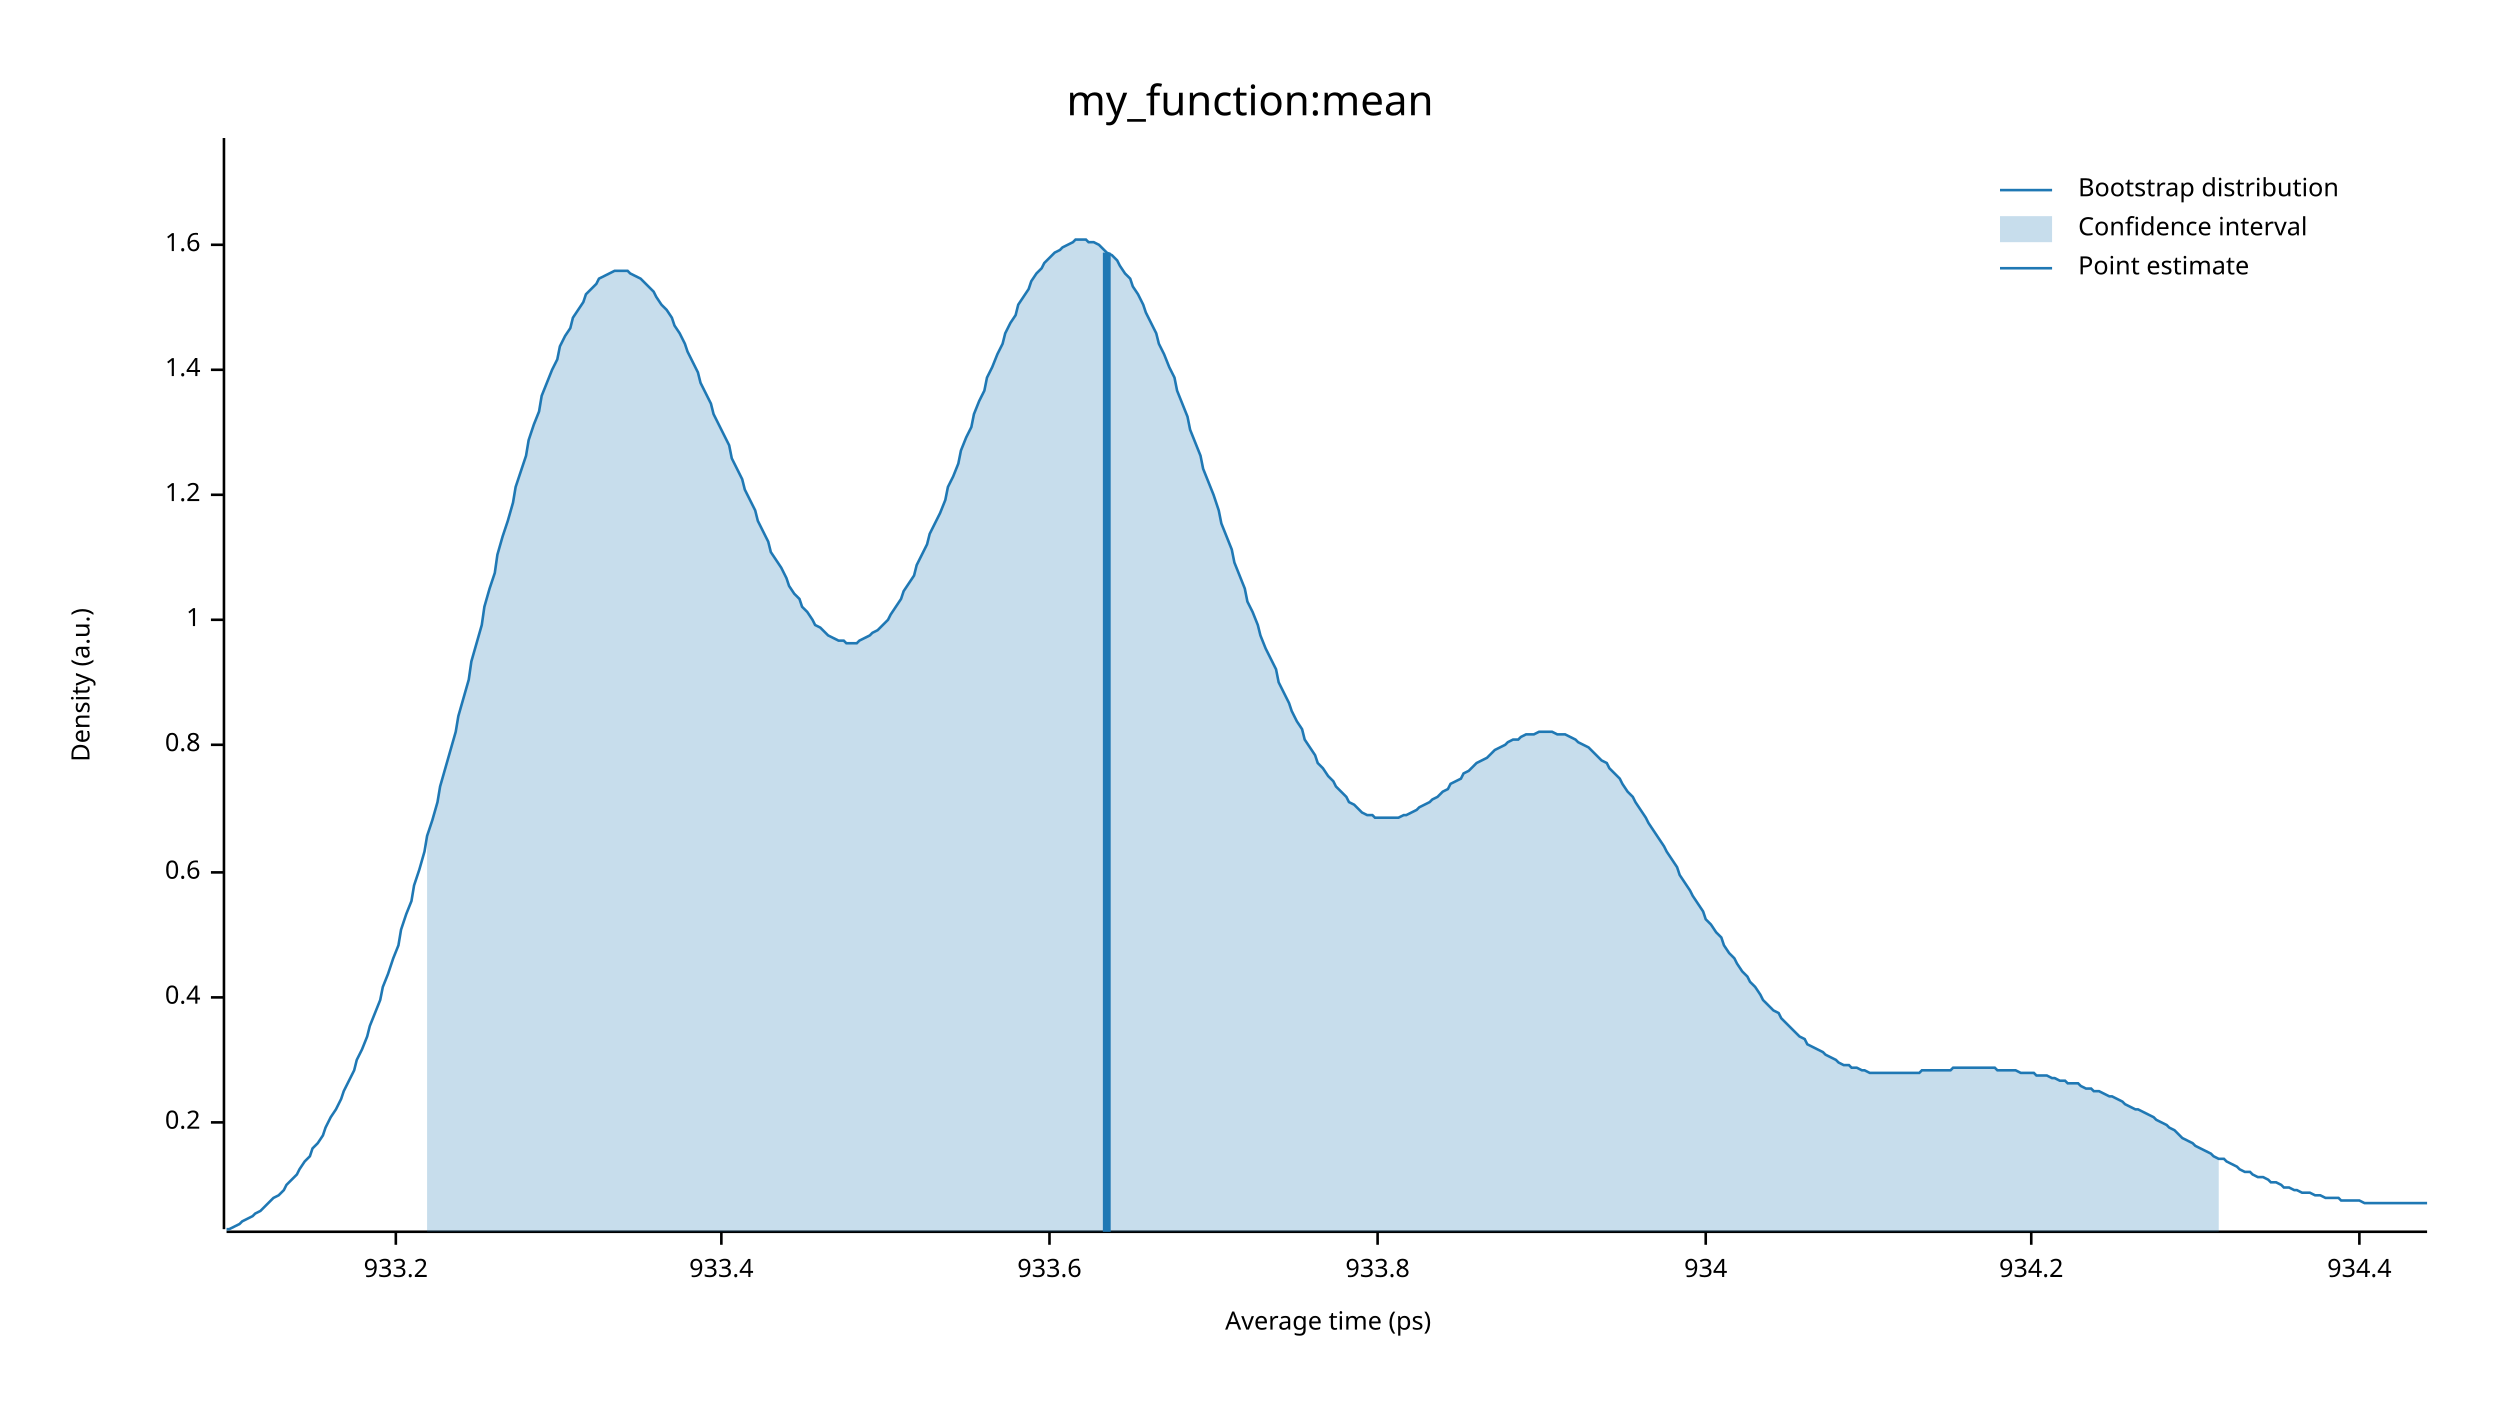
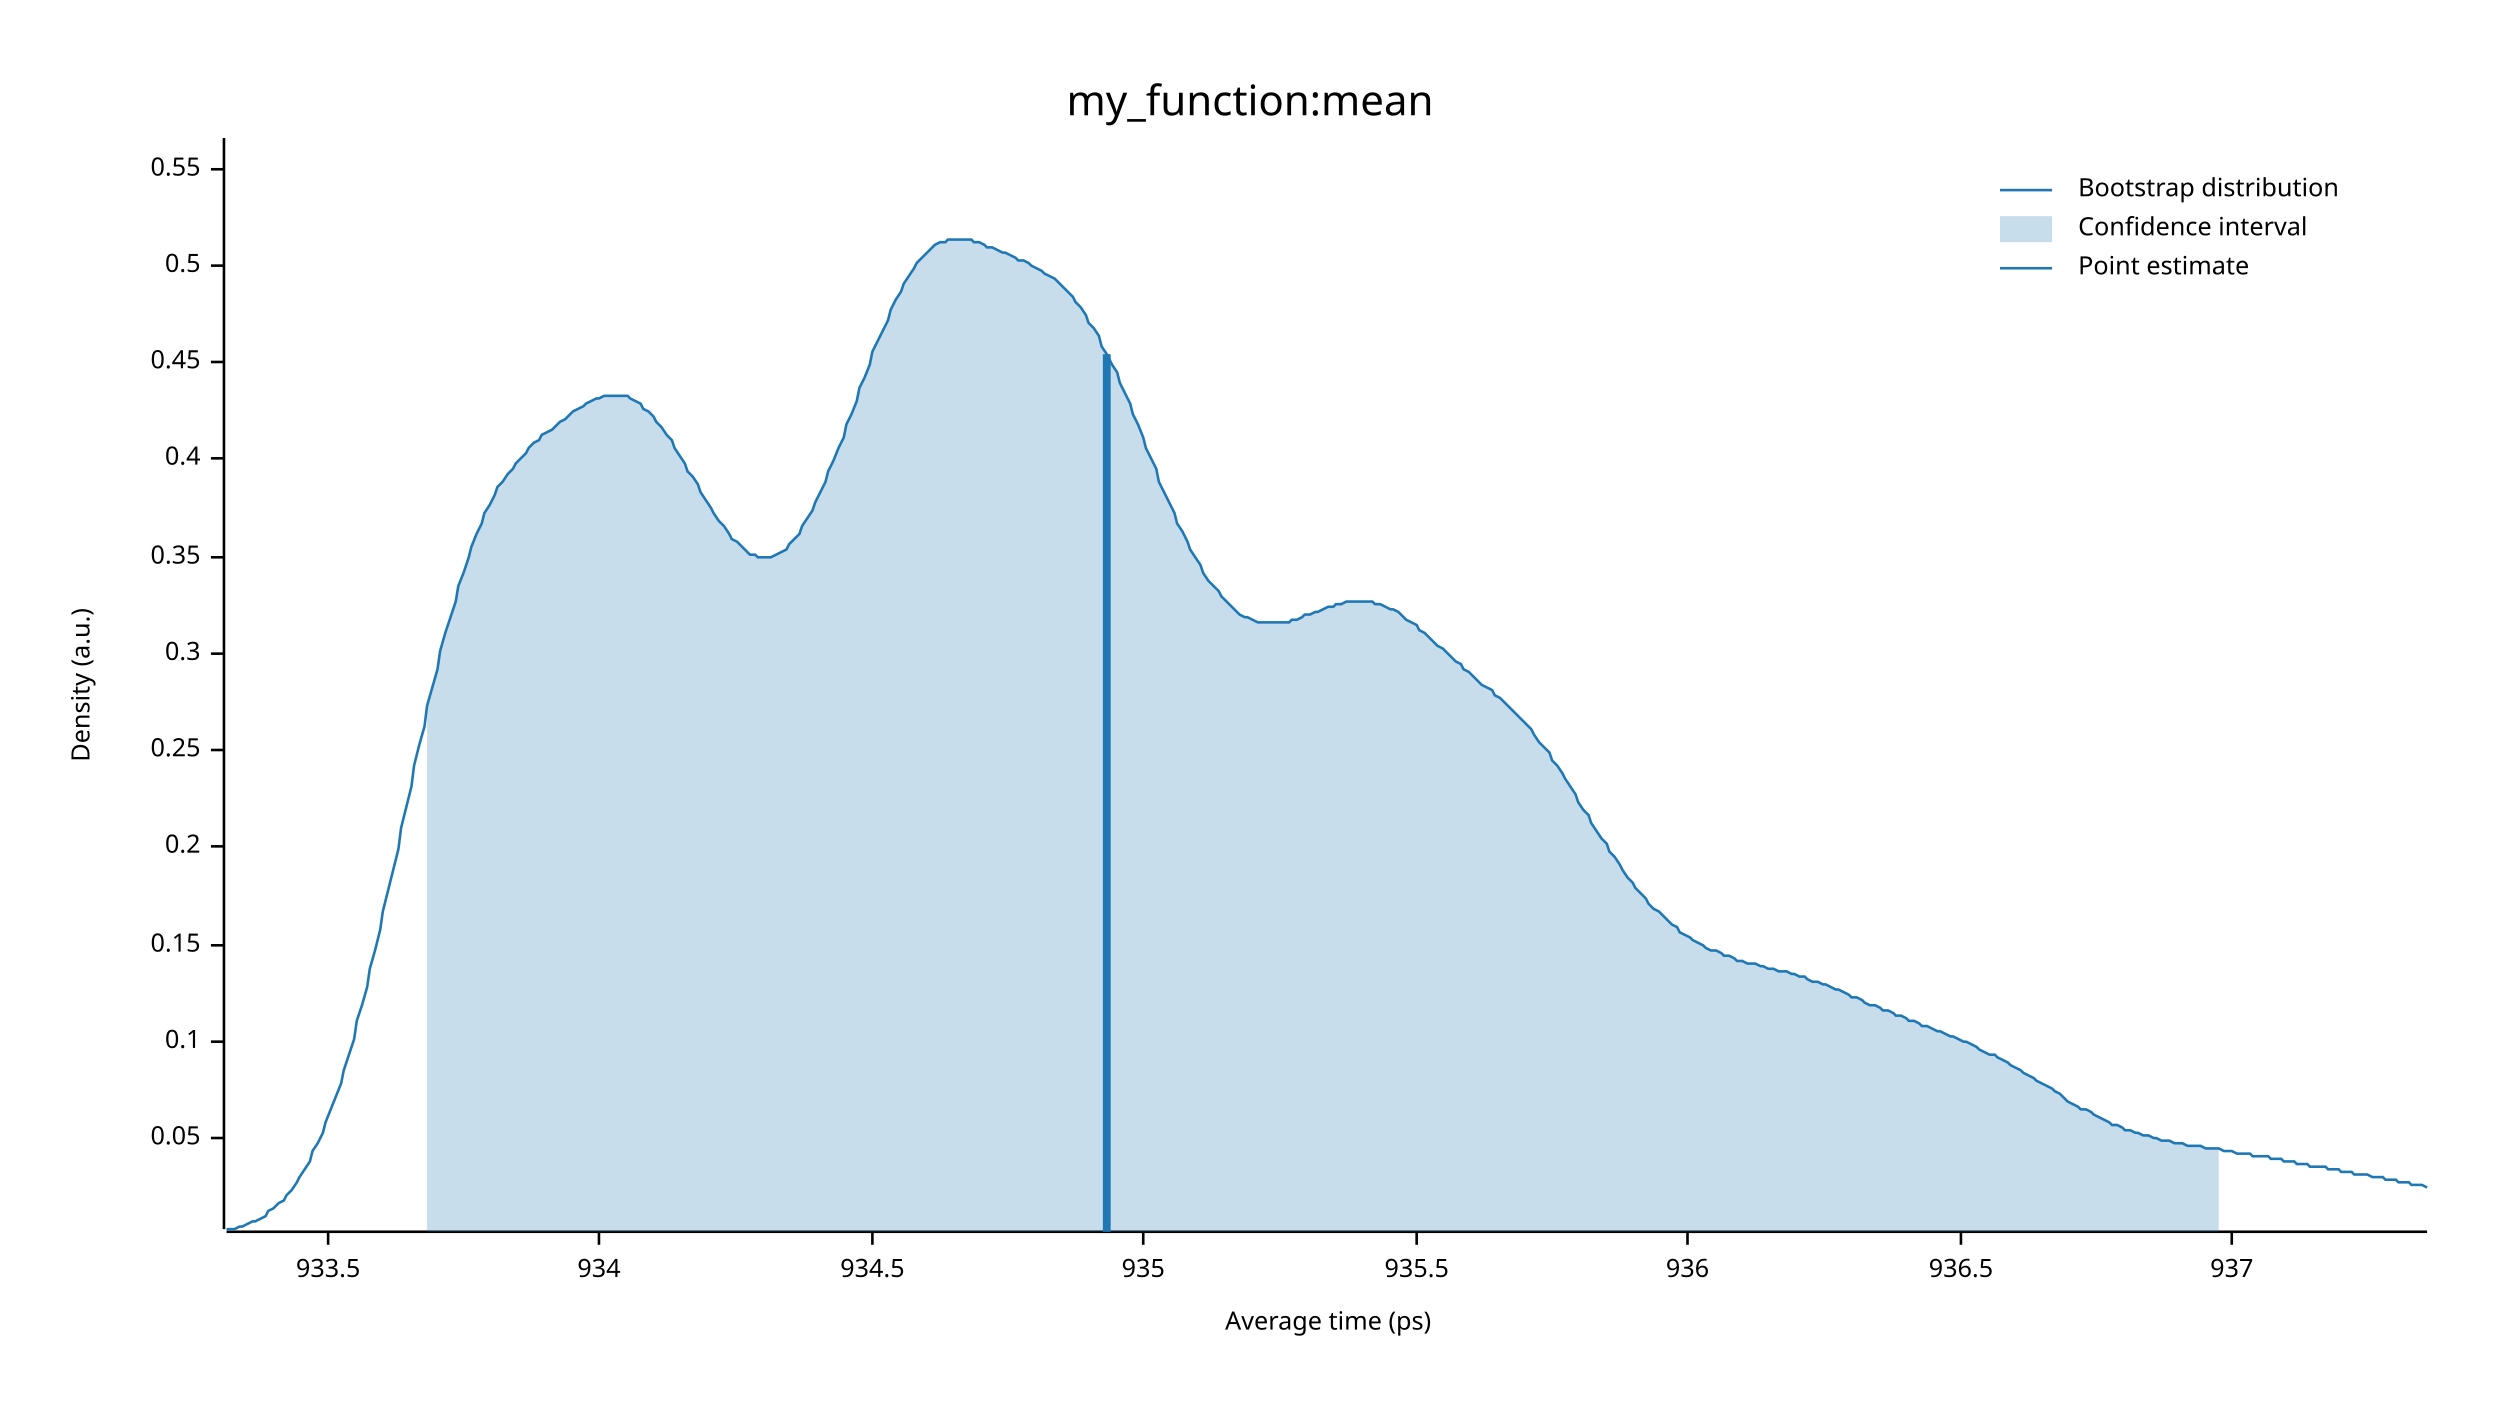
<svg xmlns="http://www.w3.org/2000/svg" width="960" height="540" viewBox="0 0 960 540">
  <text x="480" y="32" dy="0.76em" text-anchor="middle" font-family="sans-serif" font-size="16.129" opacity="1" fill="#000000">
my_function:mean
</text>
  <text x="27" y="263" dy="0.76em" text-anchor="middle" font-family="sans-serif" font-size="9.677" opacity="1" fill="#000000" transform="rotate(270, 27, 263)">
Density (a.u.)
</text>
  <text x="510" y="513" dy="-0.5ex" text-anchor="middle" font-family="sans-serif" font-size="9.677" opacity="1" fill="#000000">
Average time (ps)
</text>
  <polyline fill="none" opacity="1" stroke="#000000" stroke-width="1" points="86,53 86,472 " />
-   <text x="77" y="431" dy="0.5ex" text-anchor="end" font-family="sans-serif" font-size="9.677" opacity="1" fill="#000000">
+   <text x="77" y="437" dy="0.5ex" text-anchor="end" font-family="sans-serif" font-size="9.677" opacity="1" fill="#000000">
+ 0.05
+ </text>
+   <polyline fill="none" opacity="1" stroke="#000000" stroke-width="1" points="81,437 86,437 " />
+   <text x="77" y="400" dy="0.5ex" text-anchor="end" font-family="sans-serif" font-size="9.677" opacity="1" fill="#000000">
+ 0.1
+ </text>
+   <polyline fill="none" opacity="1" stroke="#000000" stroke-width="1" points="81,400 86,400 " />
+   <text x="77" y="363" dy="0.5ex" text-anchor="end" font-family="sans-serif" font-size="9.677" opacity="1" fill="#000000">
+ 0.15
+ </text>
+   <polyline fill="none" opacity="1" stroke="#000000" stroke-width="1" points="81,363 86,363 " />
+   <text x="77" y="325" dy="0.5ex" text-anchor="end" font-family="sans-serif" font-size="9.677" opacity="1" fill="#000000">
0.2
</text>
-   <polyline fill="none" opacity="1" stroke="#000000" stroke-width="1" points="81,431 86,431 " />
-   <text x="77" y="383" dy="0.5ex" text-anchor="end" font-family="sans-serif" font-size="9.677" opacity="1" fill="#000000">
+   <polyline fill="none" opacity="1" stroke="#000000" stroke-width="1" points="81,325 86,325 " />
+   <text x="77" y="288" dy="0.5ex" text-anchor="end" font-family="sans-serif" font-size="9.677" opacity="1" fill="#000000">
+ 0.25
+ </text>
+   <polyline fill="none" opacity="1" stroke="#000000" stroke-width="1" points="81,288 86,288 " />
+   <text x="77" y="251" dy="0.5ex" text-anchor="end" font-family="sans-serif" font-size="9.677" opacity="1" fill="#000000">
+ 0.3
+ </text>
+   <polyline fill="none" opacity="1" stroke="#000000" stroke-width="1" points="81,251 86,251 " />
+   <text x="77" y="214" dy="0.5ex" text-anchor="end" font-family="sans-serif" font-size="9.677" opacity="1" fill="#000000">
+ 0.35
+ </text>
+   <polyline fill="none" opacity="1" stroke="#000000" stroke-width="1" points="81,214 86,214 " />
+   <text x="77" y="176" dy="0.5ex" text-anchor="end" font-family="sans-serif" font-size="9.677" opacity="1" fill="#000000">
0.4
</text>
-   <polyline fill="none" opacity="1" stroke="#000000" stroke-width="1" points="81,383 86,383 " />
-   <text x="77" y="335" dy="0.5ex" text-anchor="end" font-family="sans-serif" font-size="9.677" opacity="1" fill="#000000">
- 0.6
+   <polyline fill="none" opacity="1" stroke="#000000" stroke-width="1" points="81,176 86,176 " />
+   <text x="77" y="139" dy="0.5ex" text-anchor="end" font-family="sans-serif" font-size="9.677" opacity="1" fill="#000000">
+ 0.45
</text>
-   <polyline fill="none" opacity="1" stroke="#000000" stroke-width="1" points="81,335 86,335 " />
-   <text x="77" y="286" dy="0.5ex" text-anchor="end" font-family="sans-serif" font-size="9.677" opacity="1" fill="#000000">
- 0.8
+   <polyline fill="none" opacity="1" stroke="#000000" stroke-width="1" points="81,139 86,139 " />
+   <text x="77" y="102" dy="0.5ex" text-anchor="end" font-family="sans-serif" font-size="9.677" opacity="1" fill="#000000">
+ 0.5
</text>
-   <polyline fill="none" opacity="1" stroke="#000000" stroke-width="1" points="81,286 86,286 " />
-   <text x="77" y="238" dy="0.5ex" text-anchor="end" font-family="sans-serif" font-size="9.677" opacity="1" fill="#000000">
- 1
+   <polyline fill="none" opacity="1" stroke="#000000" stroke-width="1" points="81,102 86,102 " />
+   <text x="77" y="65" dy="0.5ex" text-anchor="end" font-family="sans-serif" font-size="9.677" opacity="1" fill="#000000">
+ 0.55
</text>
-   <polyline fill="none" opacity="1" stroke="#000000" stroke-width="1" points="81,238 86,238 " />
-   <text x="77" y="190" dy="0.5ex" text-anchor="end" font-family="sans-serif" font-size="9.677" opacity="1" fill="#000000">
- 1.2
+   <polyline fill="none" opacity="1" stroke="#000000" stroke-width="1" points="81,65 86,65 " />
+   <polyline fill="none" opacity="1" stroke="#000000" stroke-width="1" points="87,473 932,473 " />
+   <text x="126" y="483" dy="0.76em" text-anchor="middle" font-family="sans-serif" font-size="9.677" opacity="1" fill="#000000">
+ 933.5
</text>
-   <polyline fill="none" opacity="1" stroke="#000000" stroke-width="1" points="81,190 86,190 " />
-   <text x="77" y="142" dy="0.5ex" text-anchor="end" font-family="sans-serif" font-size="9.677" opacity="1" fill="#000000">
- 1.4
- </text>
-   <polyline fill="none" opacity="1" stroke="#000000" stroke-width="1" points="81,142 86,142 " />
-   <text x="77" y="94" dy="0.5ex" text-anchor="end" font-family="sans-serif" font-size="9.677" opacity="1" fill="#000000">
- 1.6
- </text>
-   <polyline fill="none" opacity="1" stroke="#000000" stroke-width="1" points="81,94 86,94 " />
-   <polyline fill="none" opacity="1" stroke="#000000" stroke-width="1" points="87,473 932,473 " />
-   <text x="152" y="483" dy="0.76em" text-anchor="middle" font-family="sans-serif" font-size="9.677" opacity="1" fill="#000000">
- 933.2
- </text>
-   <polyline fill="none" opacity="1" stroke="#000000" stroke-width="1" points="152,473 152,478 " />
-   <text x="277" y="483" dy="0.76em" text-anchor="middle" font-family="sans-serif" font-size="9.677" opacity="1" fill="#000000">
- 933.4
- </text>
-   <polyline fill="none" opacity="1" stroke="#000000" stroke-width="1" points="277,473 277,478 " />
-   <text x="403" y="483" dy="0.76em" text-anchor="middle" font-family="sans-serif" font-size="9.677" opacity="1" fill="#000000">
- 933.6
- </text>
-   <polyline fill="none" opacity="1" stroke="#000000" stroke-width="1" points="403,473 403,478 " />
-   <text x="529" y="483" dy="0.76em" text-anchor="middle" font-family="sans-serif" font-size="9.677" opacity="1" fill="#000000">
- 933.8
- </text>
-   <polyline fill="none" opacity="1" stroke="#000000" stroke-width="1" points="529,473 529,478 " />
-   <text x="655" y="483" dy="0.76em" text-anchor="middle" font-family="sans-serif" font-size="9.677" opacity="1" fill="#000000">
+   <polyline fill="none" opacity="1" stroke="#000000" stroke-width="1" points="126,473 126,478 " />
+   <text x="230" y="483" dy="0.76em" text-anchor="middle" font-family="sans-serif" font-size="9.677" opacity="1" fill="#000000">
934
</text>
-   <polyline fill="none" opacity="1" stroke="#000000" stroke-width="1" points="655,473 655,478 " />
-   <text x="780" y="483" dy="0.76em" text-anchor="middle" font-family="sans-serif" font-size="9.677" opacity="1" fill="#000000">
- 934.2
+   <polyline fill="none" opacity="1" stroke="#000000" stroke-width="1" points="230,473 230,478 " />
+   <text x="335" y="483" dy="0.76em" text-anchor="middle" font-family="sans-serif" font-size="9.677" opacity="1" fill="#000000">
+ 934.5
</text>
-   <polyline fill="none" opacity="1" stroke="#000000" stroke-width="1" points="780,473 780,478 " />
-   <text x="906" y="483" dy="0.76em" text-anchor="middle" font-family="sans-serif" font-size="9.677" opacity="1" fill="#000000">
- 934.4
+   <polyline fill="none" opacity="1" stroke="#000000" stroke-width="1" points="335,473 335,478 " />
+   <text x="439" y="483" dy="0.76em" text-anchor="middle" font-family="sans-serif" font-size="9.677" opacity="1" fill="#000000">
+ 935
</text>
-   <polyline fill="none" opacity="1" stroke="#000000" stroke-width="1" points="906,473 906,478 " />
-   <polyline fill="none" opacity="1" stroke="#1F78B4" stroke-width="1" points="87,472 88,472 90,471 92,470 93,469 95,468 97,467 98,466 100,465 102,463 103,462 105,460 107,459 109,457 110,455 112,453 114,451 115,449 117,446 119,444 120,441 122,439 124,436 125,433 127,429 129,426 131,422 132,419 134,415 136,411 137,407 139,403 141,398 142,394 144,389 146,384 147,379 149,374 151,368 153,363 154,357 156,351 158,346 159,340 161,334 163,327 164,321 166,315 168,308 169,302 171,295 173,288 175,281 176,275 178,268 180,261 181,254 183,247 185,240 186,233 188,226 190,220 191,213 193,206 195,200 197,193 198,187 200,181 202,175 203,169 205,163 207,158 208,152 210,147 212,142 214,138 215,133 217,129 219,126 220,122 222,119 224,116 225,113 227,111 229,109 230,107 232,106 234,105 236,104 237,104 239,104 241,104 242,105 244,106 246,107 247,108 249,110 251,112 252,114 254,117 256,119 258,122 259,125 261,128 263,132 264,135 266,139 268,143 269,147 271,151 273,155 274,159 276,163 278,167 280,171 281,176 283,180 285,184 286,188 288,192 290,196 291,200 293,204 295,208 296,212 298,215 300,218 302,222 303,225 305,228 307,230 308,233 310,235 312,238 313,240 315,241 317,243 318,244 320,245 322,246 324,246 325,247 327,247 329,247 330,246 332,245 334,244 335,243 337,242 339,240 341,238 342,236 344,233 346,230 347,227 349,224 351,221 352,217 354,213 356,209 357,205 359,201 361,197 363,192 364,187 366,183 368,178 369,173 371,168 373,164 374,159 376,154 378,150 379,145 381,141 383,136 385,132 386,128 388,124 390,121 391,117 393,114 395,111 396,108 398,105 400,103 401,101 403,99 405,97 407,96 408,95 410,94 412,93 413,92 415,92 417,92 418,93 420,93 422,94 423,95 425,97 427,98 429,100 430,102 432,105 434,107 435,110 437,113 439,117 440,120 442,124 444,128 445,132 447,136 449,141 451,145 452,150 454,155 456,160 457,165 459,170 461,175 462,180 464,185 466,190 468,196 469,201 471,206 473,211 474,216 476,221 478,226 479,231 481,235 483,240 484,244 486,249 488,253 490,257 491,262 493,266 495,270 496,273 498,277 500,280 501,284 503,287 505,290 506,293 508,295 510,298 512,300 513,302 515,304 517,306 518,308 520,309 522,311 523,312 525,313 527,313 528,314 530,314 532,314 534,314 535,314 537,314 539,313 540,313 542,312 544,311 545,310 547,309 549,308 550,307 552,306 554,304 556,303 557,301 559,300 561,299 562,297 564,296 566,294 567,293 569,292 571,291 573,289 574,288 576,287 578,286 579,285 581,284 583,284 584,283 586,282 588,282 589,282 591,281 593,281 595,281 596,281 598,282 600,282 601,282 603,283 605,284 606,285 608,286 610,287 611,288 613,290 615,292 617,293 618,295 620,297 622,299 623,301 625,304 627,306 628,308 630,311 632,314 633,316 635,319 637,322 639,325 640,327 642,330 644,333 645,336 647,339 649,342 650,344 652,347 654,350 655,353 657,355 659,358 661,360 662,363 664,366 666,368 667,370 669,373 671,375 672,377 674,379 676,382 677,384 679,386 681,388 683,389 684,391 686,393 688,395 689,396 691,398 693,399 694,401 696,402 698,403 700,404 701,405 703,406 705,407 706,408 708,409 710,409 711,410 713,410 715,411 716,411 718,412 720,412 722,412 723,412 725,412 727,412 728,412 730,412 732,412 733,412 735,412 737,412 738,411 740,411 742,411 744,411 745,411 747,411 749,411 750,410 752,410 754,410 755,410 757,410 759,410 760,410 762,410 764,410 766,410 767,411 769,411 771,411 772,411 774,411 776,412 777,412 779,412 781,412 782,413 784,413 786,413 788,414 789,414 791,415 793,415 794,416 796,416 798,416 799,417 801,418 803,418 804,419 806,419 808,420 810,421 811,421 813,422 815,423 816,424 818,425 820,426 821,426 823,427 825,428 827,429 828,430 830,431 832,432 833,433 835,434 837,436 838,437 840,438 842,439 843,440 845,441 847,442 849,443 850,444 852,445 854,445 855,446 857,447 859,448 860,449 862,450 864,450 865,451 867,452 869,452 871,453 872,454 874,454 876,455 877,456 879,456 881,457 882,457 884,458 886,458 887,458 889,459 891,459 893,460 894,460 896,460 898,460 899,461 901,461 903,461 904,461 906,461 908,462 909,462 911,462 913,462 915,462 916,462 918,462 920,462 921,462 923,462 925,462 926,462 928,462 930,462 932,462 " />
-   <polygon opacity="0.25" fill="#1F78B4" points="164,321 166,315 168,308 169,302 171,295 173,288 175,281 176,275 178,268 180,261 181,254 183,247 185,240 186,233 188,226 190,220 191,213 193,206 195,200 197,193 198,187 200,181 202,175 203,169 205,163 207,158 208,152 210,147 212,142 214,138 215,133 217,129 219,126 220,122 222,119 224,116 225,113 227,111 229,109 230,107 232,106 234,105 236,104 237,104 239,104 241,104 242,105 244,106 246,107 247,108 249,110 251,112 252,114 254,117 256,119 258,122 259,125 261,128 263,132 264,135 266,139 268,143 269,147 271,151 273,155 274,159 276,163 278,167 280,171 281,176 283,180 285,184 286,188 288,192 290,196 291,200 293,204 295,208 296,212 298,215 300,218 302,222 303,225 305,228 307,230 308,233 310,235 312,238 313,240 315,241 317,243 318,244 320,245 322,246 324,246 325,247 327,247 329,247 330,246 332,245 334,244 335,243 337,242 339,240 341,238 342,236 344,233 346,230 347,227 349,224 351,221 352,217 354,213 356,209 357,205 359,201 361,197 363,192 364,187 366,183 368,178 369,173 371,168 373,164 374,159 376,154 378,150 379,145 381,141 383,136 385,132 386,128 388,124 390,121 391,117 393,114 395,111 396,108 398,105 400,103 401,101 403,99 405,97 407,96 408,95 410,94 412,93 413,92 415,92 417,92 418,93 420,93 422,94 423,95 425,97 427,98 429,100 430,102 432,105 434,107 435,110 437,113 439,117 440,120 442,124 444,128 445,132 447,136 449,141 451,145 452,150 454,155 456,160 457,165 459,170 461,175 462,180 464,185 466,190 468,196 469,201 471,206 473,211 474,216 476,221 478,226 479,231 481,235 483,240 484,244 486,249 488,253 490,257 491,262 493,266 495,270 496,273 498,277 500,280 501,284 503,287 505,290 506,293 508,295 510,298 512,300 513,302 515,304 517,306 518,308 520,309 522,311 523,312 525,313 527,313 528,314 530,314 532,314 534,314 535,314 537,314 539,313 540,313 542,312 544,311 545,310 547,309 549,308 550,307 552,306 554,304 556,303 557,301 559,300 561,299 562,297 564,296 566,294 567,293 569,292 571,291 573,289 574,288 576,287 578,286 579,285 581,284 583,284 584,283 586,282 588,282 589,282 591,281 593,281 595,281 596,281 598,282 600,282 601,282 603,283 605,284 606,285 608,286 610,287 611,288 613,290 615,292 617,293 618,295 620,297 622,299 623,301 625,304 627,306 628,308 630,311 632,314 633,316 635,319 637,322 639,325 640,327 642,330 644,333 645,336 647,339 649,342 650,344 652,347 654,350 655,353 657,355 659,358 661,360 662,363 664,366 666,368 667,370 669,373 671,375 672,377 674,379 676,382 677,384 679,386 681,388 683,389 684,391 686,393 688,395 689,396 691,398 693,399 694,401 696,402 698,403 700,404 701,405 703,406 705,407 706,408 708,409 710,409 711,410 713,410 715,411 716,411 718,412 720,412 722,412 723,412 725,412 727,412 728,412 730,412 732,412 733,412 735,412 737,412 738,411 740,411 742,411 744,411 745,411 747,411 749,411 750,410 752,410 754,410 755,410 757,410 759,410 760,410 762,410 764,410 766,410 767,411 769,411 771,411 772,411 774,411 776,412 777,412 779,412 781,412 782,413 784,413 786,413 788,414 789,414 791,415 793,415 794,416 796,416 798,416 799,417 801,418 803,418 804,419 806,419 808,420 810,421 811,421 813,422 815,423 816,424 818,425 820,426 821,426 823,427 825,428 827,429 828,430 830,431 832,432 833,433 835,434 837,436 838,437 840,438 842,439 843,440 845,441 847,442 849,443 850,444 852,445 852,473 164,473 " />
-   <polyline fill="none" opacity="1" stroke="#1F78B4" stroke-width="3" points="425,473 425,97 " />
+   <polyline fill="none" opacity="1" stroke="#000000" stroke-width="1" points="439,473 439,478 " />
+   <text x="544" y="483" dy="0.76em" text-anchor="middle" font-family="sans-serif" font-size="9.677" opacity="1" fill="#000000">
+ 935.5
+ </text>
+   <polyline fill="none" opacity="1" stroke="#000000" stroke-width="1" points="544,473 544,478 " />
+   <text x="648" y="483" dy="0.76em" text-anchor="middle" font-family="sans-serif" font-size="9.677" opacity="1" fill="#000000">
+ 936
+ </text>
+   <polyline fill="none" opacity="1" stroke="#000000" stroke-width="1" points="648,473 648,478 " />
+   <text x="753" y="483" dy="0.76em" text-anchor="middle" font-family="sans-serif" font-size="9.677" opacity="1" fill="#000000">
+ 936.5
+ </text>
+   <polyline fill="none" opacity="1" stroke="#000000" stroke-width="1" points="753,473 753,478 " />
+   <text x="857" y="483" dy="0.76em" text-anchor="middle" font-family="sans-serif" font-size="9.677" opacity="1" fill="#000000">
+ 937
+ </text>
+   <polyline fill="none" opacity="1" stroke="#000000" stroke-width="1" points="857,473 857,478 " />
+   <polyline fill="none" opacity="1" stroke="#1F78B4" stroke-width="1" points="87,472 88,472 90,472 92,471 93,471 95,470 97,469 98,469 100,468 102,467 103,465 105,464 107,462 109,461 110,459 112,457 114,454 115,452 117,449 119,446 120,442 122,439 124,435 125,431 127,426 129,421 131,416 132,411 134,405 136,399 137,392 139,386 141,379 142,372 144,365 146,357 147,350 149,342 151,334 153,326 154,318 156,310 158,302 159,294 161,286 163,279 164,271 166,264 168,257 169,250 171,243 173,237 175,231 176,225 178,220 180,214 181,210 183,205 185,201 186,197 188,194 190,190 191,187 193,185 195,182 197,180 198,178 200,176 202,174 203,172 205,170 207,169 208,167 210,166 212,165 214,163 215,162 217,161 219,159 220,158 222,157 224,156 225,155 227,154 229,153 230,153 232,152 234,152 236,152 237,152 239,152 241,152 242,153 244,154 246,155 247,157 249,158 251,160 252,162 254,164 256,167 258,169 259,172 261,175 263,178 264,181 266,183 268,186 269,189 271,192 273,195 274,197 276,200 278,202 280,205 281,207 283,208 285,210 286,211 288,213 290,213 291,214 293,214 295,214 296,214 298,213 300,212 302,211 303,209 305,207 307,205 308,202 310,199 312,196 313,193 315,189 317,185 318,181 320,177 322,172 324,168 325,163 327,159 329,154 330,149 332,145 334,140 335,135 337,131 339,127 341,123 342,119 344,115 346,112 347,109 349,106 351,103 352,101 354,99 356,97 357,96 359,94 361,93 363,93 364,92 366,92 368,92 369,92 371,92 373,92 374,93 376,93 378,94 379,95 381,95 383,96 385,97 386,97 388,98 390,99 391,100 393,100 395,101 396,102 398,103 400,104 401,105 403,106 405,107 407,109 408,110 410,112 412,114 413,116 415,118 417,121 418,124 420,126 422,129 423,133 425,136 427,140 429,143 430,147 432,151 434,155 435,159 437,163 439,168 440,172 442,176 444,180 445,185 447,189 449,193 451,197 452,201 454,204 456,208 457,211 459,214 461,217 462,220 464,223 466,225 468,227 469,229 471,231 473,233 474,234 476,236 478,237 479,237 481,238 483,239 484,239 486,239 488,239 490,239 491,239 493,239 495,239 496,238 498,238 500,237 501,236 503,236 505,235 506,235 508,234 510,233 512,233 513,232 515,232 517,231 518,231 520,231 522,231 523,231 525,231 527,231 528,232 530,232 532,233 534,234 535,234 537,235 539,237 540,238 542,239 544,240 545,242 547,243 549,245 550,246 552,248 554,249 556,251 557,252 559,254 561,255 562,257 564,258 566,260 567,261 569,263 571,264 573,265 574,267 576,268 578,270 579,271 581,273 583,275 584,276 586,278 588,280 589,282 591,285 593,287 595,289 596,292 598,294 600,297 601,299 603,302 605,305 606,308 608,311 610,313 611,316 613,319 615,322 617,324 618,327 620,329 622,332 623,334 625,337 627,339 628,341 630,343 632,345 633,347 635,349 637,350 639,352 640,353 642,355 644,356 645,358 647,359 649,360 650,361 652,362 654,363 655,364 657,365 659,365 661,366 662,367 664,367 666,368 667,369 669,369 671,370 672,370 674,370 676,371 677,371 679,372 681,372 683,373 684,373 686,373 688,374 689,374 691,375 693,375 694,376 696,377 698,377 700,378 701,378 703,379 705,380 706,380 708,381 710,382 711,383 713,383 715,384 716,385 718,386 720,386 722,387 723,388 725,388 727,389 728,390 730,390 732,391 733,392 735,392 737,393 738,394 740,394 742,395 744,396 745,396 747,397 749,398 750,398 752,399 754,400 755,400 757,401 759,402 760,403 762,404 764,405 766,405 767,406 769,407 771,408 772,409 774,410 776,411 777,412 779,413 781,414 782,415 784,416 786,417 788,418 789,419 791,420 793,422 794,423 796,424 798,425 799,426 801,426 803,427 804,428 806,429 808,430 810,431 811,432 813,432 815,433 816,434 818,434 820,435 821,435 823,436 825,436 827,437 828,437 830,438 832,438 833,438 835,439 837,439 838,439 840,440 842,440 843,440 845,440 847,441 849,441 850,441 852,441 854,442 855,442 857,442 859,443 860,443 862,443 864,443 865,444 867,444 869,444 871,444 872,445 874,445 876,445 877,446 879,446 881,446 882,447 884,447 886,447 887,448 889,448 891,448 893,448 894,449 896,449 898,449 899,450 901,450 903,450 904,451 906,451 908,451 909,451 911,452 913,452 915,452 916,453 918,453 920,453 921,454 923,454 925,454 926,455 928,455 930,455 932,456 " />
+   <polygon opacity="0.25" fill="#1F78B4" points="164,271 166,264 168,257 169,250 171,243 173,237 175,231 176,225 178,220 180,214 181,210 183,205 185,201 186,197 188,194 190,190 191,187 193,185 195,182 197,180 198,178 200,176 202,174 203,172 205,170 207,169 208,167 210,166 212,165 214,163 215,162 217,161 219,159 220,158 222,157 224,156 225,155 227,154 229,153 230,153 232,152 234,152 236,152 237,152 239,152 241,152 242,153 244,154 246,155 247,157 249,158 251,160 252,162 254,164 256,167 258,169 259,172 261,175 263,178 264,181 266,183 268,186 269,189 271,192 273,195 274,197 276,200 278,202 280,205 281,207 283,208 285,210 286,211 288,213 290,213 291,214 293,214 295,214 296,214 298,213 300,212 302,211 303,209 305,207 307,205 308,202 310,199 312,196 313,193 315,189 317,185 318,181 320,177 322,172 324,168 325,163 327,159 329,154 330,149 332,145 334,140 335,135 337,131 339,127 341,123 342,119 344,115 346,112 347,109 349,106 351,103 352,101 354,99 356,97 357,96 359,94 361,93 363,93 364,92 366,92 368,92 369,92 371,92 373,92 374,93 376,93 378,94 379,95 381,95 383,96 385,97 386,97 388,98 390,99 391,100 393,100 395,101 396,102 398,103 400,104 401,105 403,106 405,107 407,109 408,110 410,112 412,114 413,116 415,118 417,121 418,124 420,126 422,129 423,133 425,136 427,140 429,143 430,147 432,151 434,155 435,159 437,163 439,168 440,172 442,176 444,180 445,185 447,189 449,193 451,197 452,201 454,204 456,208 457,211 459,214 461,217 462,220 464,223 466,225 468,227 469,229 471,231 473,233 474,234 476,236 478,237 479,237 481,238 483,239 484,239 486,239 488,239 490,239 491,239 493,239 495,239 496,238 498,238 500,237 501,236 503,236 505,235 506,235 508,234 510,233 512,233 513,232 515,232 517,231 518,231 520,231 522,231 523,231 525,231 527,231 528,232 530,232 532,233 534,234 535,234 537,235 539,237 540,238 542,239 544,240 545,242 547,243 549,245 550,246 552,248 554,249 556,251 557,252 559,254 561,255 562,257 564,258 566,260 567,261 569,263 571,264 573,265 574,267 576,268 578,270 579,271 581,273 583,275 584,276 586,278 588,280 589,282 591,285 593,287 595,289 596,292 598,294 600,297 601,299 603,302 605,305 606,308 608,311 610,313 611,316 613,319 615,322 617,324 618,327 620,329 622,332 623,334 625,337 627,339 628,341 630,343 632,345 633,347 635,349 637,350 639,352 640,353 642,355 644,356 645,358 647,359 649,360 650,361 652,362 654,363 655,364 657,365 659,365 661,366 662,367 664,367 666,368 667,369 669,369 671,370 672,370 674,370 676,371 677,371 679,372 681,372 683,373 684,373 686,373 688,374 689,374 691,375 693,375 694,376 696,377 698,377 700,378 701,378 703,379 705,380 706,380 708,381 710,382 711,383 713,383 715,384 716,385 718,386 720,386 722,387 723,388 725,388 727,389 728,390 730,390 732,391 733,392 735,392 737,393 738,394 740,394 742,395 744,396 745,396 747,397 749,398 750,398 752,399 754,400 755,400 757,401 759,402 760,403 762,404 764,405 766,405 767,406 769,407 771,408 772,409 774,410 776,411 777,412 779,413 781,414 782,415 784,416 786,417 788,418 789,419 791,420 793,422 794,423 796,424 798,425 799,426 801,426 803,427 804,428 806,429 808,430 810,431 811,432 813,432 815,433 816,434 818,434 820,435 821,435 823,436 825,436 827,437 828,437 830,438 832,438 833,438 835,439 837,439 838,439 840,440 842,440 843,440 845,440 847,441 849,441 850,441 852,441 852,473 164,473 " />
+   <polyline fill="none" opacity="1" stroke="#1F78B4" stroke-width="3" points="425,473 425,136 " />
  <text x="798" y="68" dy="0.76em" text-anchor="start" font-family="sans-serif" font-size="9.677" opacity="1" fill="#000000">
Bootstrap distribution
</text>
  <text x="798" y="83" dy="0.76em" text-anchor="start" font-family="sans-serif" font-size="9.677" opacity="1" fill="#000000">
Confidence interval
</text>
  <text x="798" y="98" dy="0.76em" text-anchor="start" font-family="sans-serif" font-size="9.677" opacity="1" fill="#000000">
Point estimate
</text>
  <polyline fill="none" opacity="1" stroke="#1F78B4" stroke-width="1" points="768,73 788,73 " />
  <rect x="768" y="83" width="20" height="10" opacity="0.25" fill="#1F78B4" stroke="none" />
  <polyline fill="none" opacity="1" stroke="#1F78B4" stroke-width="1" points="768,103 788,103 " />
</svg>
